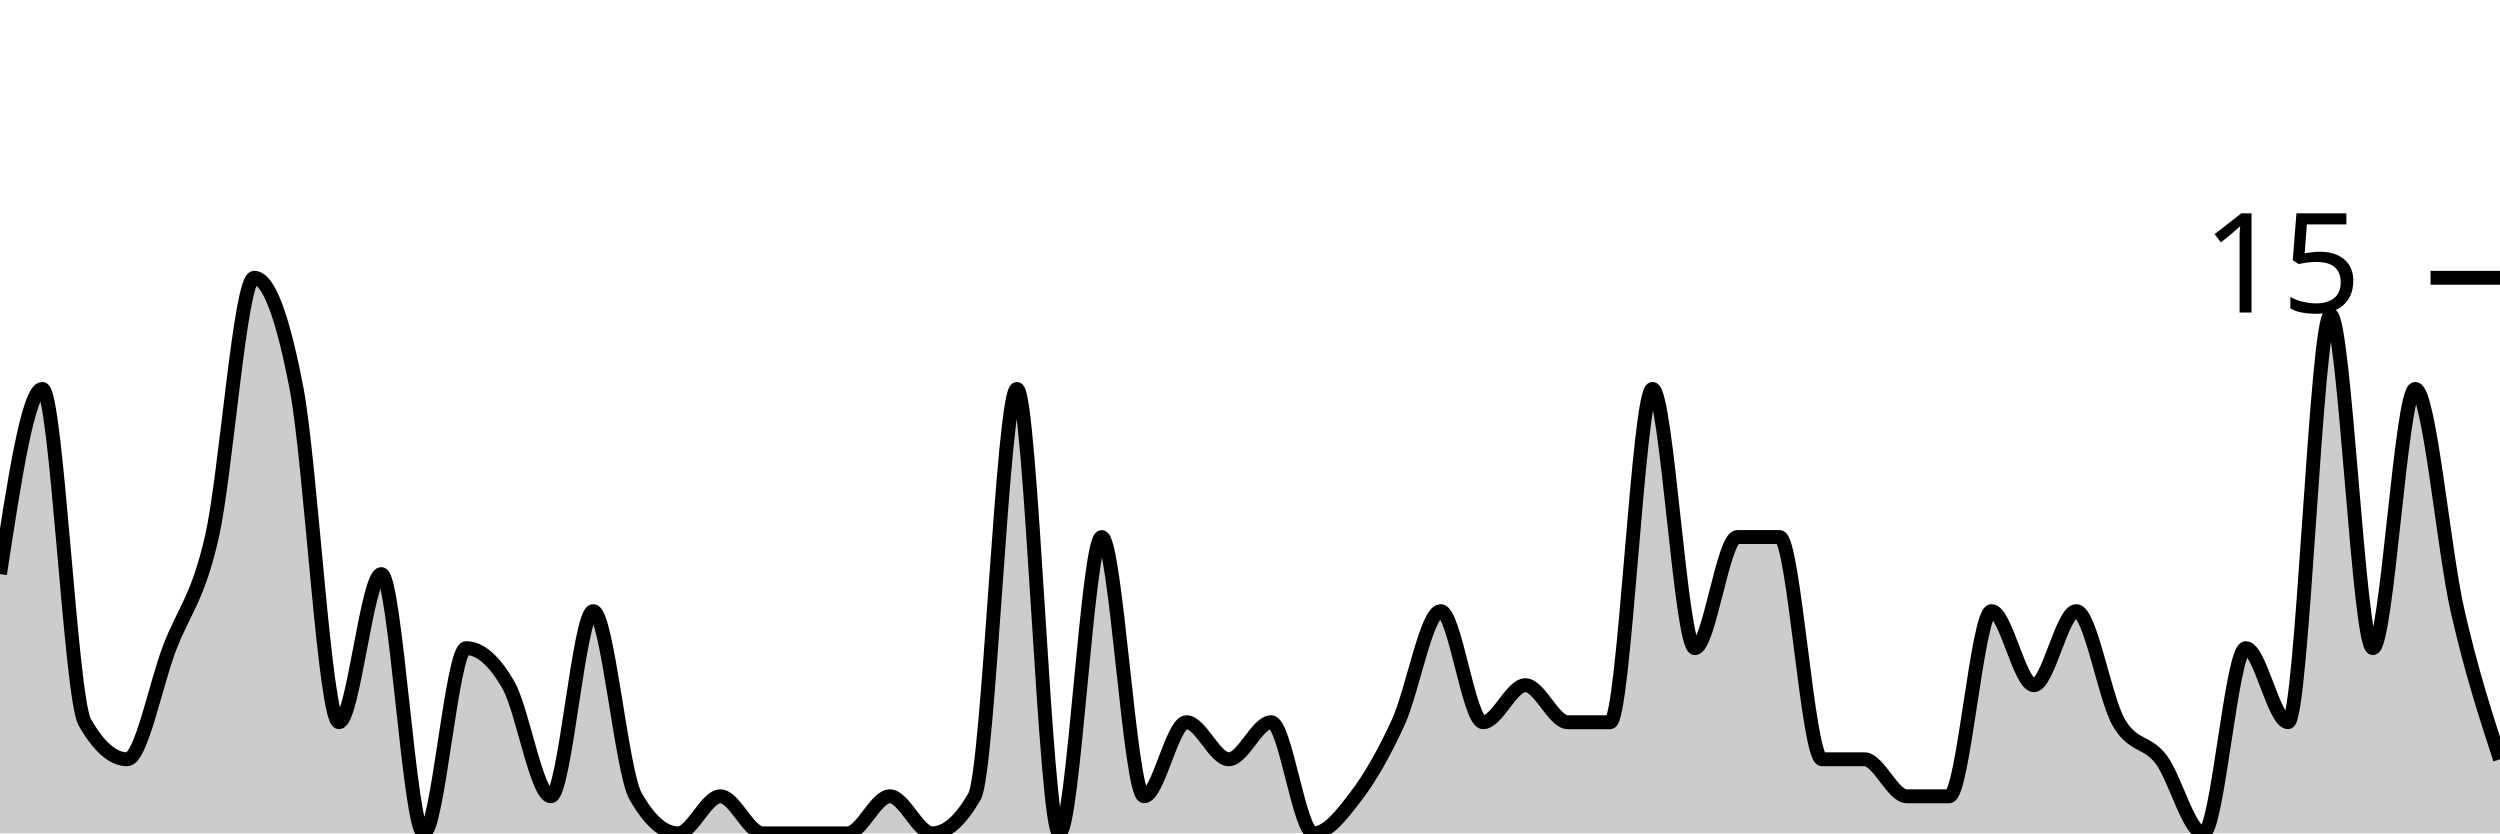
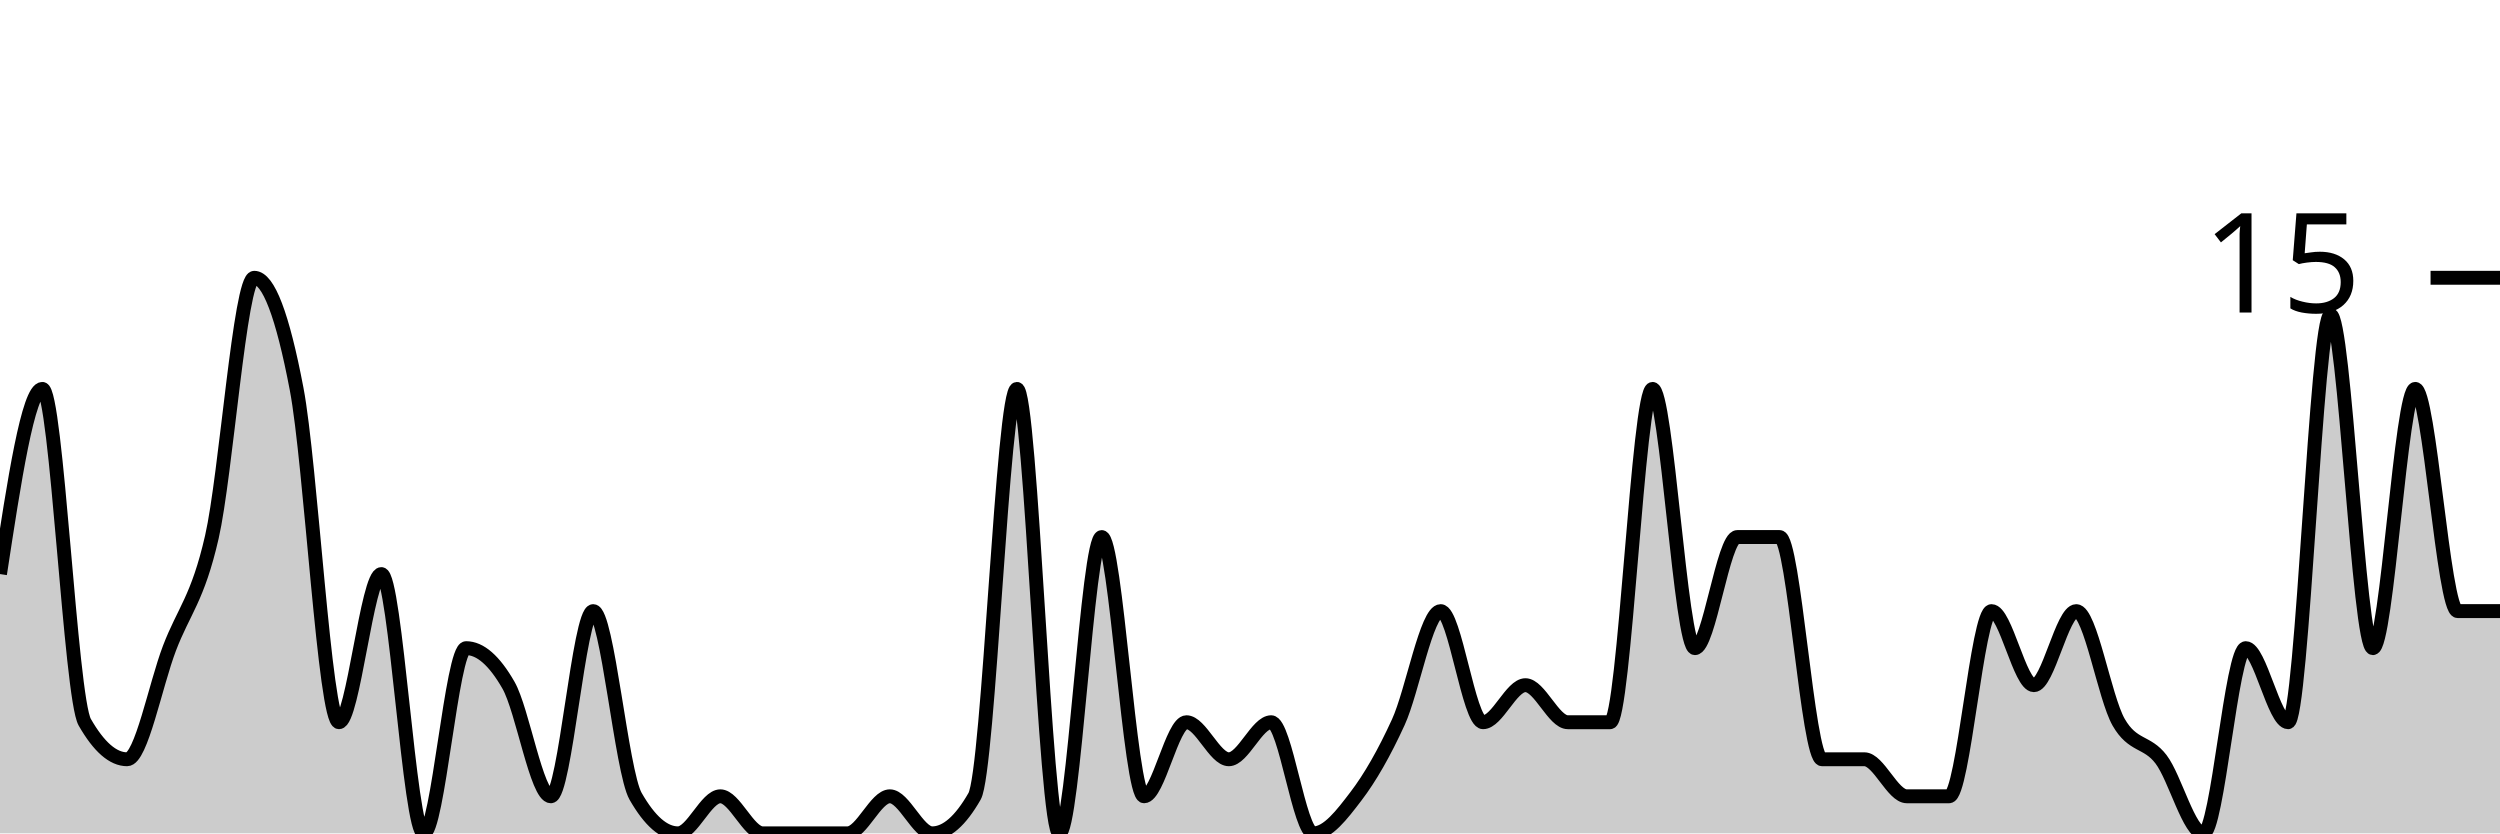
<svg xmlns="http://www.w3.org/2000/svg" viewBox="0 0 180 60">
  <g transform="translate(0,20)">
-     <path class="area" fill="rgba(0, 0, 0, 0.2)" d="M0,21.333C1.017,14.667,2.034,8,3.051,8C4.068,8,5.085,30.222,6.102,32C7.119,33.778,8.136,34.667,9.153,34.667C10.169,34.667,11.186,29.333,12.203,26.667C13.22,24,14.237,23.111,15.254,18.667C16.271,14.222,17.288,0,18.305,0C19.322,0,20.339,2.667,21.356,8C22.373,13.333,23.39,32,24.407,32C25.424,32,26.441,21.333,27.458,21.333C28.475,21.333,29.492,40,30.508,40C31.525,40,32.542,26.667,33.559,26.667C34.576,26.667,35.593,27.556,36.61,29.333C37.627,31.111,38.644,37.333,39.661,37.333C40.678,37.333,41.695,24,42.712,24C43.729,24,44.746,35.556,45.763,37.333C46.78,39.111,47.797,40,48.814,40C49.831,40,50.847,37.333,51.864,37.333C52.881,37.333,53.898,40,54.915,40C55.932,40,56.949,40,57.966,40C58.983,40,60,40,61.017,40C62.034,40,63.051,37.333,64.068,37.333C65.085,37.333,66.102,40,67.119,40C68.136,40,69.153,39.111,70.169,37.333C71.186,35.556,72.203,8,73.22,8C74.237,8,75.254,40,76.271,40C77.288,40,78.305,18.667,79.322,18.667C80.339,18.667,81.356,37.333,82.373,37.333C83.39,37.333,84.407,32,85.424,32C86.441,32,87.458,34.667,88.475,34.667C89.492,34.667,90.508,32,91.525,32C92.542,32,93.559,40,94.576,40C95.593,40,96.61,38.667,97.627,37.333C98.644,36,99.661,34.222,100.678,32C101.695,29.778,102.712,24,103.729,24C104.746,24,105.763,32,106.78,32C107.797,32,108.814,29.333,109.831,29.333C110.847,29.333,111.864,32,112.881,32C113.898,32,114.915,32,115.932,32C116.949,32,117.966,8,118.983,8C120,8,121.017,26.667,122.034,26.667C123.051,26.667,124.068,18.667,125.085,18.667C126.102,18.667,127.119,18.667,128.136,18.667C129.153,18.667,130.169,34.667,131.186,34.667C132.203,34.667,133.22,34.667,134.237,34.667C135.254,34.667,136.271,37.333,137.288,37.333C138.305,37.333,139.322,37.333,140.339,37.333C141.356,37.333,142.373,24,143.39,24C144.407,24,145.424,29.333,146.441,29.333C147.458,29.333,148.475,24,149.492,24C150.508,24,151.525,30.222,152.542,32C153.559,33.778,154.576,33.333,155.593,34.667C156.61,36,157.627,40,158.644,40C159.661,40,160.678,26.667,161.695,26.667C162.712,26.667,163.729,32,164.746,32C165.763,32,166.78,2.667,167.797,2.667C168.814,2.667,169.831,26.667,170.847,26.667C171.864,26.667,172.881,8,173.898,8C174.915,8,175.932,19.556,176.949,24C177.966,28.444,178.983,31.556,180,34.667L180,40C178.983,40,177.966,40,176.949,40C175.932,40,174.915,40,173.898,40C172.881,40,171.864,40,170.847,40C169.831,40,168.814,40,167.797,40C166.78,40,165.763,40,164.746,40C163.729,40,162.712,40,161.695,40C160.678,40,159.661,40,158.644,40C157.627,40,156.61,40,155.593,40C154.576,40,153.559,40,152.542,40C151.525,40,150.508,40,149.492,40C148.475,40,147.458,40,146.441,40C145.424,40,144.407,40,143.39,40C142.373,40,141.356,40,140.339,40C139.322,40,138.305,40,137.288,40C136.271,40,135.254,40,134.237,40C133.22,40,132.203,40,131.186,40C130.169,40,129.153,40,128.136,40C127.119,40,126.102,40,125.085,40C124.068,40,123.051,40,122.034,40C121.017,40,120,40,118.983,40C117.966,40,116.949,40,115.932,40C114.915,40,113.898,40,112.881,40C111.864,40,110.847,40,109.831,40C108.814,40,107.797,40,106.78,40C105.763,40,104.746,40,103.729,40C102.712,40,101.695,40,100.678,40C99.661,40,98.644,40,97.627,40C96.61,40,95.593,40,94.576,40C93.559,40,92.542,40,91.525,40C90.508,40,89.492,40,88.475,40C87.458,40,86.441,40,85.424,40C84.407,40,83.39,40,82.373,40C81.356,40,80.339,40,79.322,40C78.305,40,77.288,40,76.271,40C75.254,40,74.237,40,73.22,40C72.203,40,71.186,40,70.169,40C69.153,40,68.136,40,67.119,40C66.102,40,65.085,40,64.068,40C63.051,40,62.034,40,61.017,40C60,40,58.983,40,57.966,40C56.949,40,55.932,40,54.915,40C53.898,40,52.881,40,51.864,40C50.847,40,49.831,40,48.814,40C47.797,40,46.78,40,45.763,40C44.746,40,43.729,40,42.712,40C41.695,40,40.678,40,39.661,40C38.644,40,37.627,40,36.61,40C35.593,40,34.576,40,33.559,40C32.542,40,31.525,40,30.508,40C29.492,40,28.475,40,27.458,40C26.441,40,25.424,40,24.407,40C23.39,40,22.373,40,21.356,40C20.339,40,19.322,40,18.305,40C17.288,40,16.271,40,15.254,40C14.237,40,13.22,40,12.203,40C11.186,40,10.169,40,9.153,40C8.136,40,7.119,40,6.102,40C5.085,40,4.068,40,3.051,40C2.034,40,1.017,40,0,40Z" />
-     <path class="line" stroke="black" fill="none" d="M0,21.333C1.017,14.667,2.034,8,3.051,8C4.068,8,5.085,30.222,6.102,32C7.119,33.778,8.136,34.667,9.153,34.667C10.169,34.667,11.186,29.333,12.203,26.667C13.22,24,14.237,23.111,15.254,18.667C16.271,14.222,17.288,0,18.305,0C19.322,0,20.339,2.667,21.356,8C22.373,13.333,23.39,32,24.407,32C25.424,32,26.441,21.333,27.458,21.333C28.475,21.333,29.492,40,30.508,40C31.525,40,32.542,26.667,33.559,26.667C34.576,26.667,35.593,27.556,36.61,29.333C37.627,31.111,38.644,37.333,39.661,37.333C40.678,37.333,41.695,24,42.712,24C43.729,24,44.746,35.556,45.763,37.333C46.78,39.111,47.797,40,48.814,40C49.831,40,50.847,37.333,51.864,37.333C52.881,37.333,53.898,40,54.915,40C55.932,40,56.949,40,57.966,40C58.983,40,60,40,61.017,40C62.034,40,63.051,37.333,64.068,37.333C65.085,37.333,66.102,40,67.119,40C68.136,40,69.153,39.111,70.169,37.333C71.186,35.556,72.203,8,73.22,8C74.237,8,75.254,40,76.271,40C77.288,40,78.305,18.667,79.322,18.667C80.339,18.667,81.356,37.333,82.373,37.333C83.39,37.333,84.407,32,85.424,32C86.441,32,87.458,34.667,88.475,34.667C89.492,34.667,90.508,32,91.525,32C92.542,32,93.559,40,94.576,40C95.593,40,96.61,38.667,97.627,37.333C98.644,36,99.661,34.222,100.678,32C101.695,29.778,102.712,24,103.729,24C104.746,24,105.763,32,106.78,32C107.797,32,108.814,29.333,109.831,29.333C110.847,29.333,111.864,32,112.881,32C113.898,32,114.915,32,115.932,32C116.949,32,117.966,8,118.983,8C120,8,121.017,26.667,122.034,26.667C123.051,26.667,124.068,18.667,125.085,18.667C126.102,18.667,127.119,18.667,128.136,18.667C129.153,18.667,130.169,34.667,131.186,34.667C132.203,34.667,133.22,34.667,134.237,34.667C135.254,34.667,136.271,37.333,137.288,37.333C138.305,37.333,139.322,37.333,140.339,37.333C141.356,37.333,142.373,24,143.39,24C144.407,24,145.424,29.333,146.441,29.333C147.458,29.333,148.475,24,149.492,24C150.508,24,151.525,30.222,152.542,32C153.559,33.778,154.576,33.333,155.593,34.667C156.61,36,157.627,40,158.644,40C159.661,40,160.678,26.667,161.695,26.667C162.712,26.667,163.729,32,164.746,32C165.763,32,166.78,2.667,167.797,2.667C168.814,2.667,169.831,26.667,170.847,26.667C171.864,26.667,172.881,8,173.898,8C174.915,8,175.932,19.556,176.949,24C177.966,28.444,178.983,31.556,180,34.667" />
+     <path class="area" fill="rgba(0, 0, 0, 0.2)" d="M0,21.333C1.017,14.667,2.034,8,3.051,8C4.068,8,5.085,30.222,6.102,32C7.119,33.778,8.136,34.667,9.153,34.667C10.169,34.667,11.186,29.333,12.203,26.667C13.22,24,14.237,23.111,15.254,18.667C16.271,14.222,17.288,0,18.305,0C19.322,0,20.339,2.667,21.356,8C22.373,13.333,23.39,32,24.407,32C25.424,32,26.441,21.333,27.458,21.333C28.475,21.333,29.492,40,30.508,40C31.525,40,32.542,26.667,33.559,26.667C34.576,26.667,35.593,27.556,36.61,29.333C37.627,31.111,38.644,37.333,39.661,37.333C40.678,37.333,41.695,24,42.712,24C43.729,24,44.746,35.556,45.763,37.333C46.78,39.111,47.797,40,48.814,40C49.831,40,50.847,37.333,51.864,37.333C52.881,37.333,53.898,40,54.915,40C55.932,40,56.949,40,57.966,40C58.983,40,60,40,61.017,40C62.034,40,63.051,37.333,64.068,37.333C65.085,37.333,66.102,40,67.119,40C68.136,40,69.153,39.111,70.169,37.333C71.186,35.556,72.203,8,73.22,8C74.237,8,75.254,40,76.271,40C77.288,40,78.305,18.667,79.322,18.667C80.339,18.667,81.356,37.333,82.373,37.333C83.39,37.333,84.407,32,85.424,32C86.441,32,87.458,34.667,88.475,34.667C89.492,34.667,90.508,32,91.525,32C92.542,32,93.559,40,94.576,40C95.593,40,96.61,38.667,97.627,37.333C98.644,36,99.661,34.222,100.678,32C101.695,29.778,102.712,24,103.729,24C104.746,24,105.763,32,106.78,32C107.797,32,108.814,29.333,109.831,29.333C110.847,29.333,111.864,32,112.881,32C113.898,32,114.915,32,115.932,32C116.949,32,117.966,8,118.983,8C120,8,121.017,26.667,122.034,26.667C123.051,26.667,124.068,18.667,125.085,18.667C126.102,18.667,127.119,18.667,128.136,18.667C129.153,18.667,130.169,34.667,131.186,34.667C132.203,34.667,133.22,34.667,134.237,34.667C135.254,34.667,136.271,37.333,137.288,37.333C138.305,37.333,139.322,37.333,140.339,37.333C141.356,37.333,142.373,24,143.39,24C144.407,24,145.424,29.333,146.441,29.333C147.458,29.333,148.475,24,149.492,24C150.508,24,151.525,30.222,152.542,32C153.559,33.778,154.576,33.333,155.593,34.667C156.61,36,157.627,40,158.644,40C159.661,40,160.678,26.667,161.695,26.667C162.712,26.667,163.729,32,164.746,32C165.763,32,166.78,2.667,167.797,2.667C168.814,2.667,169.831,26.667,170.847,26.667C171.864,26.667,172.881,8,173.898,8C174.915,8,175.932,24,176.949,24C177.966,24,178.983,24,180,24L180,40C178.983,40,177.966,40,176.949,40C175.932,40,174.915,40,173.898,40C172.881,40,171.864,40,170.847,40C169.831,40,168.814,40,167.797,40C166.78,40,165.763,40,164.746,40C163.729,40,162.712,40,161.695,40C160.678,40,159.661,40,158.644,40C157.627,40,156.61,40,155.593,40C154.576,40,153.559,40,152.542,40C151.525,40,150.508,40,149.492,40C148.475,40,147.458,40,146.441,40C145.424,40,144.407,40,143.39,40C142.373,40,141.356,40,140.339,40C139.322,40,138.305,40,137.288,40C136.271,40,135.254,40,134.237,40C133.22,40,132.203,40,131.186,40C130.169,40,129.153,40,128.136,40C127.119,40,126.102,40,125.085,40C124.068,40,123.051,40,122.034,40C121.017,40,120,40,118.983,40C117.966,40,116.949,40,115.932,40C114.915,40,113.898,40,112.881,40C111.864,40,110.847,40,109.831,40C108.814,40,107.797,40,106.78,40C105.763,40,104.746,40,103.729,40C102.712,40,101.695,40,100.678,40C99.661,40,98.644,40,97.627,40C96.61,40,95.593,40,94.576,40C93.559,40,92.542,40,91.525,40C90.508,40,89.492,40,88.475,40C87.458,40,86.441,40,85.424,40C84.407,40,83.39,40,82.373,40C81.356,40,80.339,40,79.322,40C78.305,40,77.288,40,76.271,40C75.254,40,74.237,40,73.22,40C72.203,40,71.186,40,70.169,40C69.153,40,68.136,40,67.119,40C66.102,40,65.085,40,64.068,40C63.051,40,62.034,40,61.017,40C60,40,58.983,40,57.966,40C56.949,40,55.932,40,54.915,40C53.898,40,52.881,40,51.864,40C50.847,40,49.831,40,48.814,40C47.797,40,46.78,40,45.763,40C44.746,40,43.729,40,42.712,40C41.695,40,40.678,40,39.661,40C38.644,40,37.627,40,36.61,40C35.593,40,34.576,40,33.559,40C32.542,40,31.525,40,30.508,40C29.492,40,28.475,40,27.458,40C26.441,40,25.424,40,24.407,40C23.39,40,22.373,40,21.356,40C20.339,40,19.322,40,18.305,40C17.288,40,16.271,40,15.254,40C14.237,40,13.22,40,12.203,40C11.186,40,10.169,40,9.153,40C8.136,40,7.119,40,6.102,40C5.085,40,4.068,40,3.051,40C2.034,40,1.017,40,0,40Z" />
+     <path class="line" stroke="black" fill="none" d="M0,21.333C1.017,14.667,2.034,8,3.051,8C4.068,8,5.085,30.222,6.102,32C7.119,33.778,8.136,34.667,9.153,34.667C10.169,34.667,11.186,29.333,12.203,26.667C13.22,24,14.237,23.111,15.254,18.667C16.271,14.222,17.288,0,18.305,0C19.322,0,20.339,2.667,21.356,8C22.373,13.333,23.39,32,24.407,32C25.424,32,26.441,21.333,27.458,21.333C28.475,21.333,29.492,40,30.508,40C31.525,40,32.542,26.667,33.559,26.667C34.576,26.667,35.593,27.556,36.61,29.333C37.627,31.111,38.644,37.333,39.661,37.333C40.678,37.333,41.695,24,42.712,24C43.729,24,44.746,35.556,45.763,37.333C46.78,39.111,47.797,40,48.814,40C49.831,40,50.847,37.333,51.864,37.333C52.881,37.333,53.898,40,54.915,40C55.932,40,56.949,40,57.966,40C58.983,40,60,40,61.017,40C62.034,40,63.051,37.333,64.068,37.333C65.085,37.333,66.102,40,67.119,40C68.136,40,69.153,39.111,70.169,37.333C71.186,35.556,72.203,8,73.22,8C74.237,8,75.254,40,76.271,40C77.288,40,78.305,18.667,79.322,18.667C80.339,18.667,81.356,37.333,82.373,37.333C83.39,37.333,84.407,32,85.424,32C86.441,32,87.458,34.667,88.475,34.667C89.492,34.667,90.508,32,91.525,32C92.542,32,93.559,40,94.576,40C95.593,40,96.61,38.667,97.627,37.333C98.644,36,99.661,34.222,100.678,32C101.695,29.778,102.712,24,103.729,24C104.746,24,105.763,32,106.78,32C107.797,32,108.814,29.333,109.831,29.333C110.847,29.333,111.864,32,112.881,32C113.898,32,114.915,32,115.932,32C116.949,32,117.966,8,118.983,8C120,8,121.017,26.667,122.034,26.667C123.051,26.667,124.068,18.667,125.085,18.667C126.102,18.667,127.119,18.667,128.136,18.667C129.153,18.667,130.169,34.667,131.186,34.667C132.203,34.667,133.22,34.667,134.237,34.667C135.254,34.667,136.271,37.333,137.288,37.333C138.305,37.333,139.322,37.333,140.339,37.333C141.356,37.333,142.373,24,143.39,24C144.407,24,145.424,29.333,146.441,29.333C147.458,29.333,148.475,24,149.492,24C150.508,24,151.525,30.222,152.542,32C153.559,33.778,154.576,33.333,155.593,34.667C156.61,36,157.627,40,158.644,40C159.661,40,160.678,26.667,161.695,26.667C162.712,26.667,163.729,32,164.746,32C165.763,32,166.78,2.667,167.797,2.667C168.814,2.667,169.831,26.667,170.847,26.667C171.864,26.667,172.881,8,173.898,8C174.915,8,175.932,24,176.949,24C177.966,24,178.983,24,180,24" />
    <path class="axis-ceiling" stroke-width="1" stroke="black" fill="none" d="M175,0L180,0" />
    <text class="axis-ceiling-label" font-family="sans-serif" text-anchor="end" font-size="10px" x="170" y="2.5">15</text>
  </g>
</svg>
